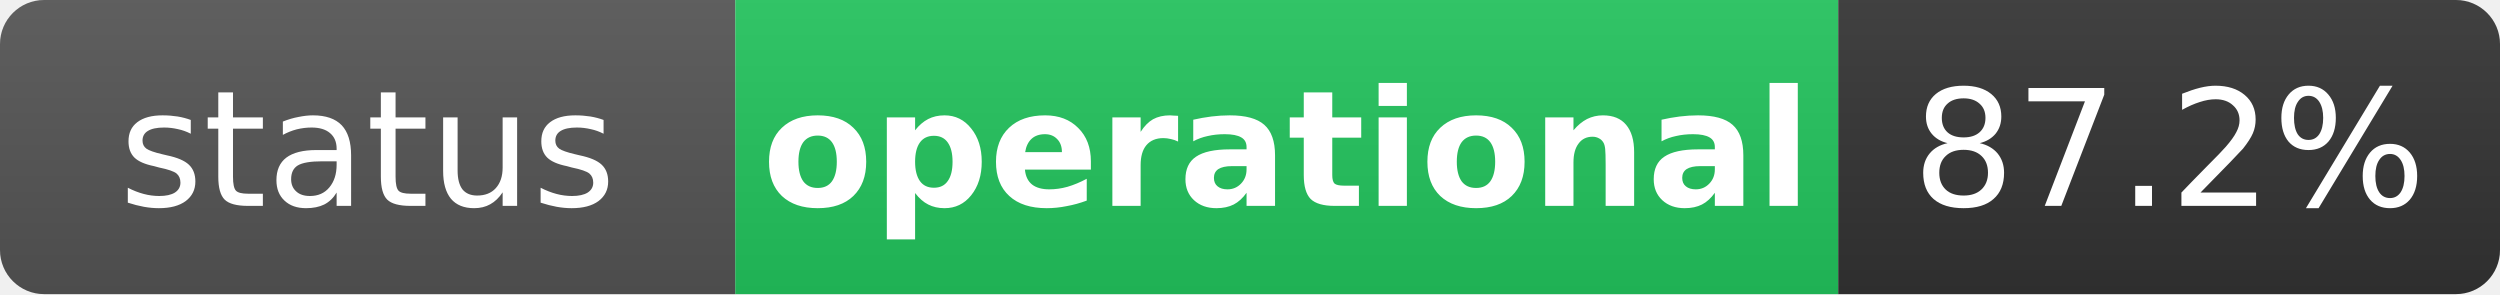
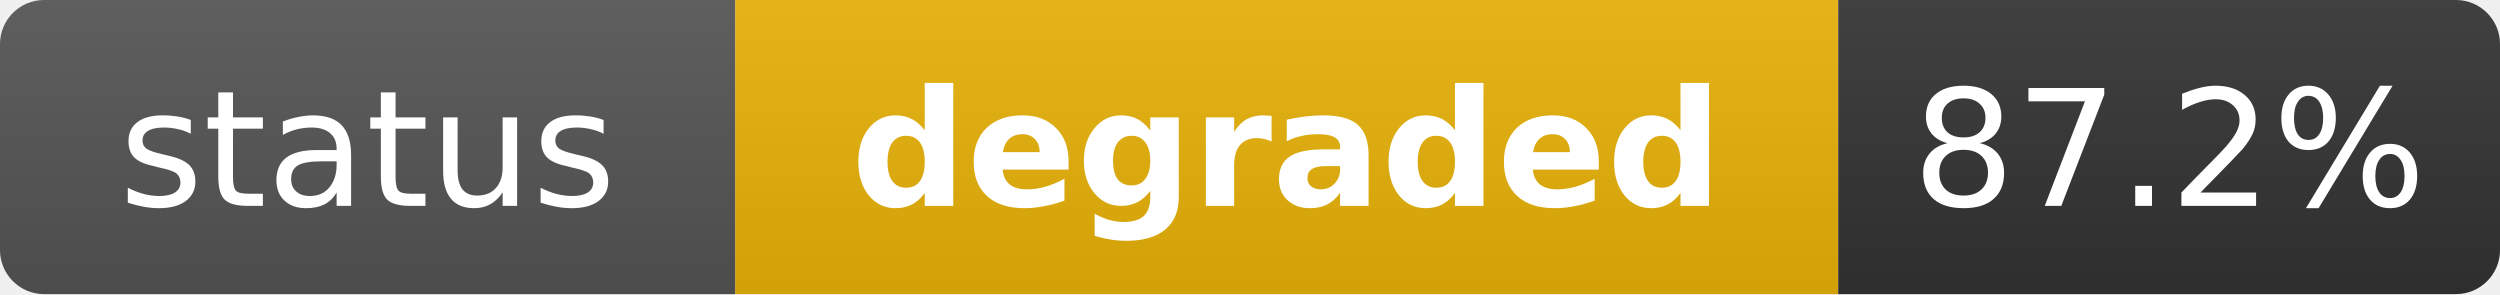
- <svg xmlns="http://www.w3.org/2000/svg" width="170" height="20" role="img" aria-label="status: operational">
+ <svg xmlns="http://www.w3.org/2000/svg" width="170" height="20" role="img" aria-label="status: degraded">
  <linearGradient id="s" x2="0" y2="100%">
    <stop offset="0" stop-color="#bbb" stop-opacity=".1" />
    <stop offset="1" stop-opacity=".1" />
  </linearGradient>
  <clipPath id="r">
    <rect width="170" height="20" rx="3" fill="#fff" />
  </clipPath>
  <g clip-path="url(#r)">
    <rect width="50" height="20" fill="#555" />
-     <rect x="50" width="75" height="20" fill="#22c55e" />
+     <rect x="50" width="75" height="20" fill="#eab308" />
    <rect x="125" width="45" height="20" fill="#333" />
    <rect width="170" height="20" fill="url(#s)" />
  </g>
  <g fill="#fff" text-anchor="middle" font-family="Verdana,Geneva,DejaVu Sans,sans-serif" text-rendering="geometricPrecision" font-size="11">
    <text x="25" y="14" fill="#fff">status</text>
-     <text x="87.5" y="14" fill="#fff" font-weight="bold">operational</text>
+     <text x="87.5" y="14" fill="#fff" font-weight="bold">degraded</text>
    <text x="147.5" y="14" fill="#fff">87.2%</text>
  </g>
</svg>
